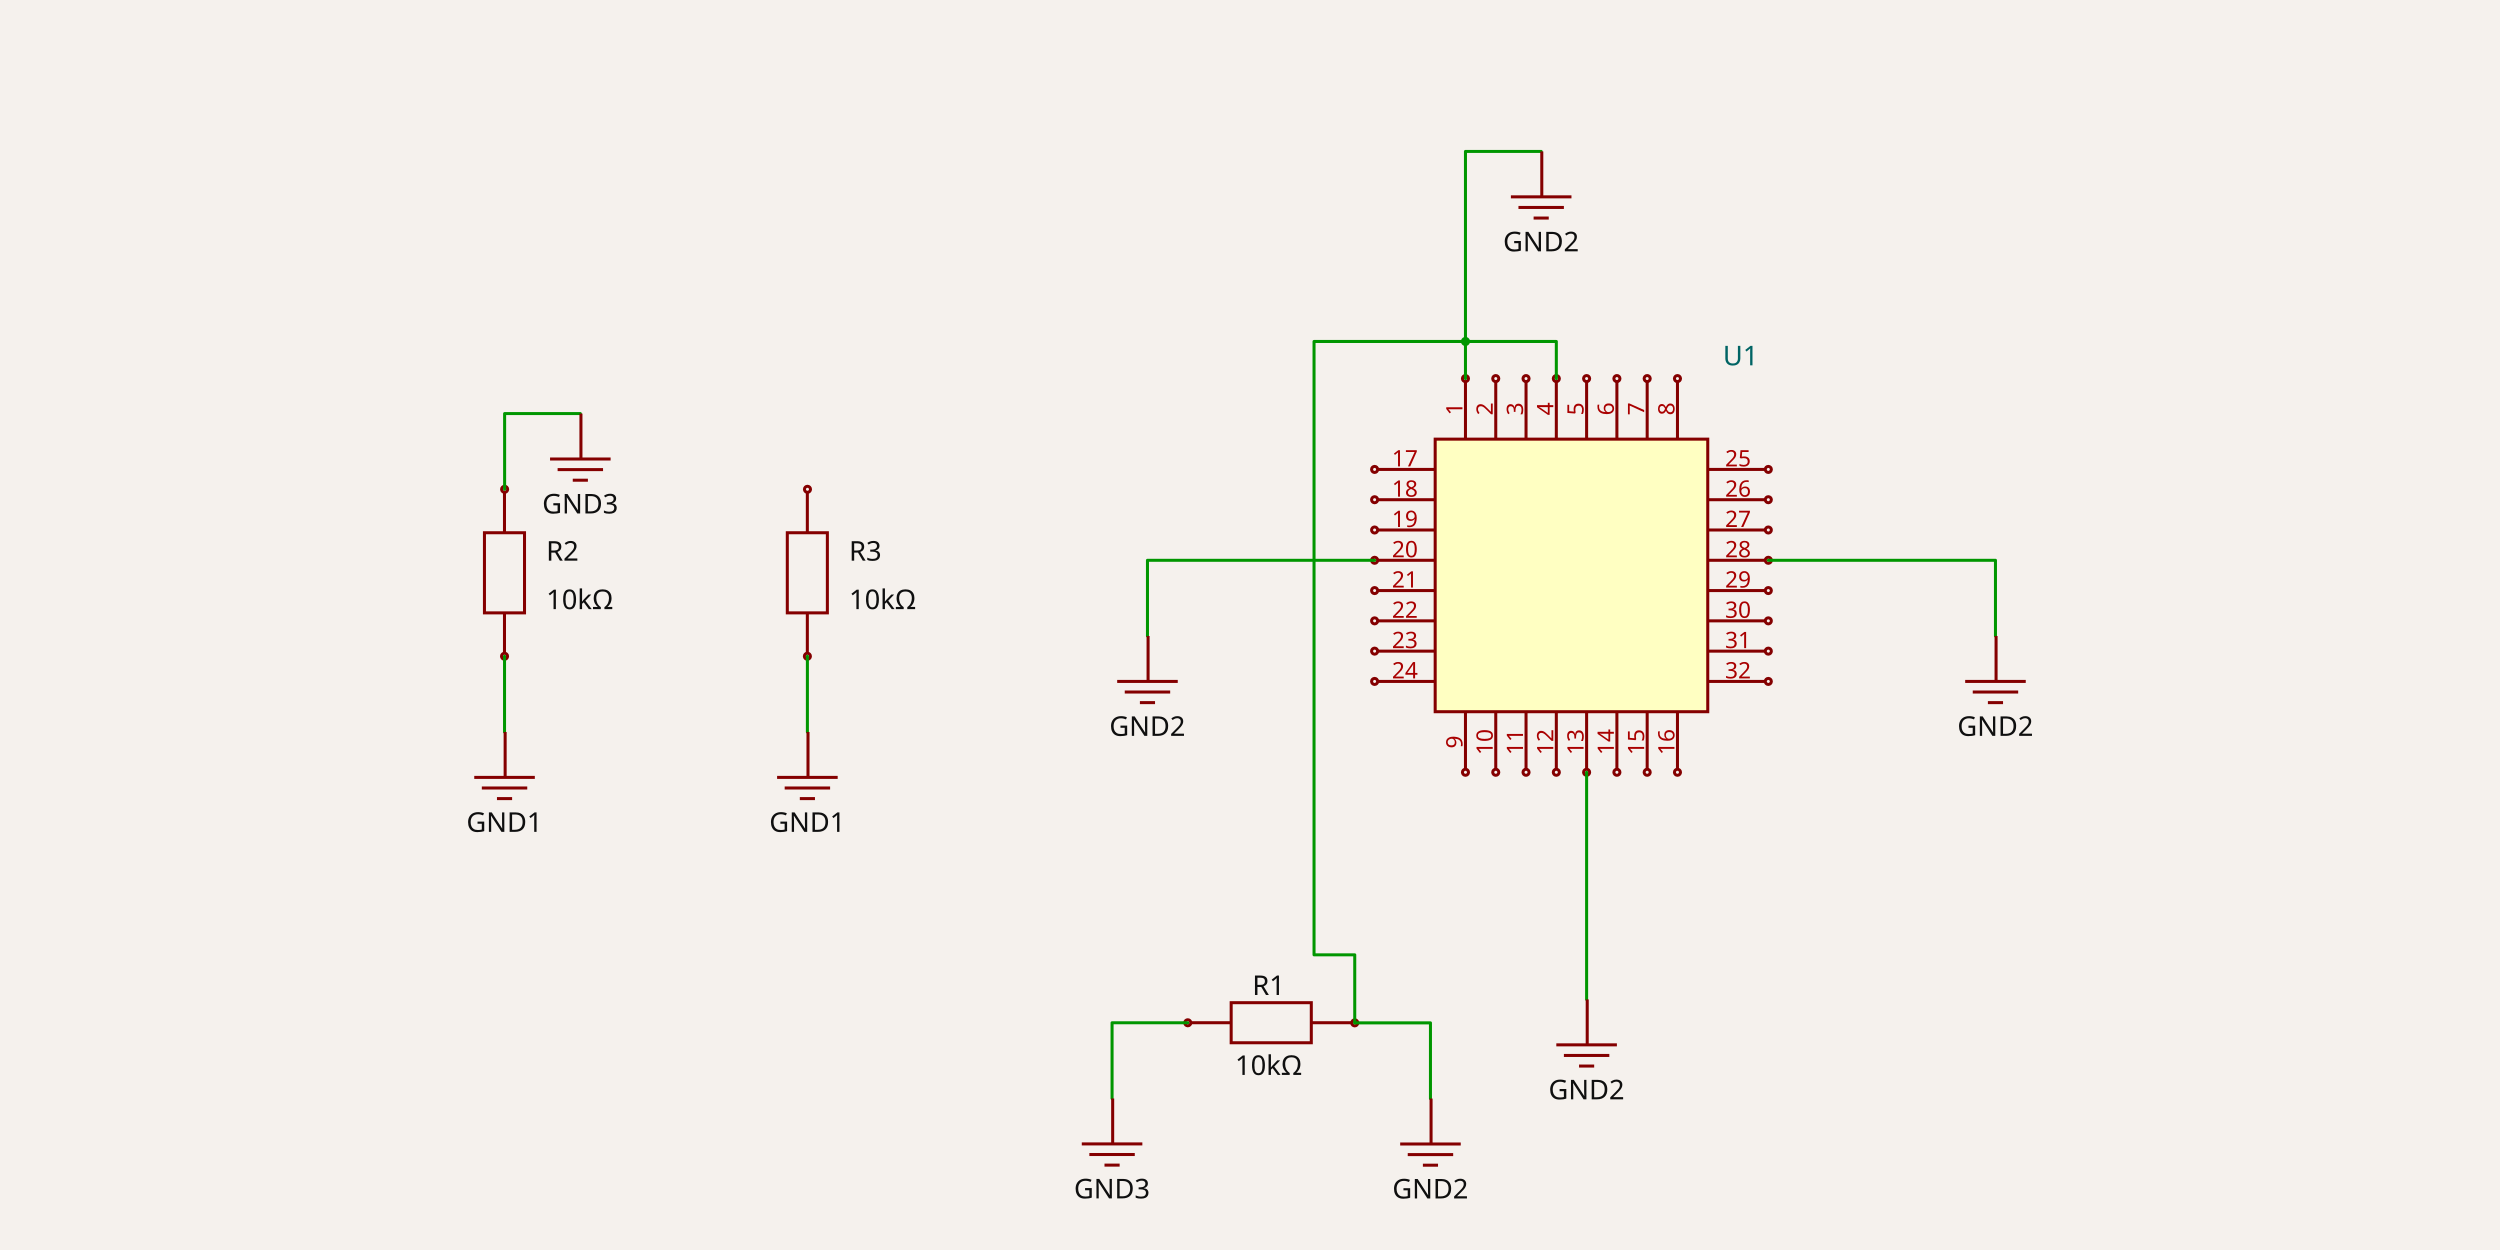
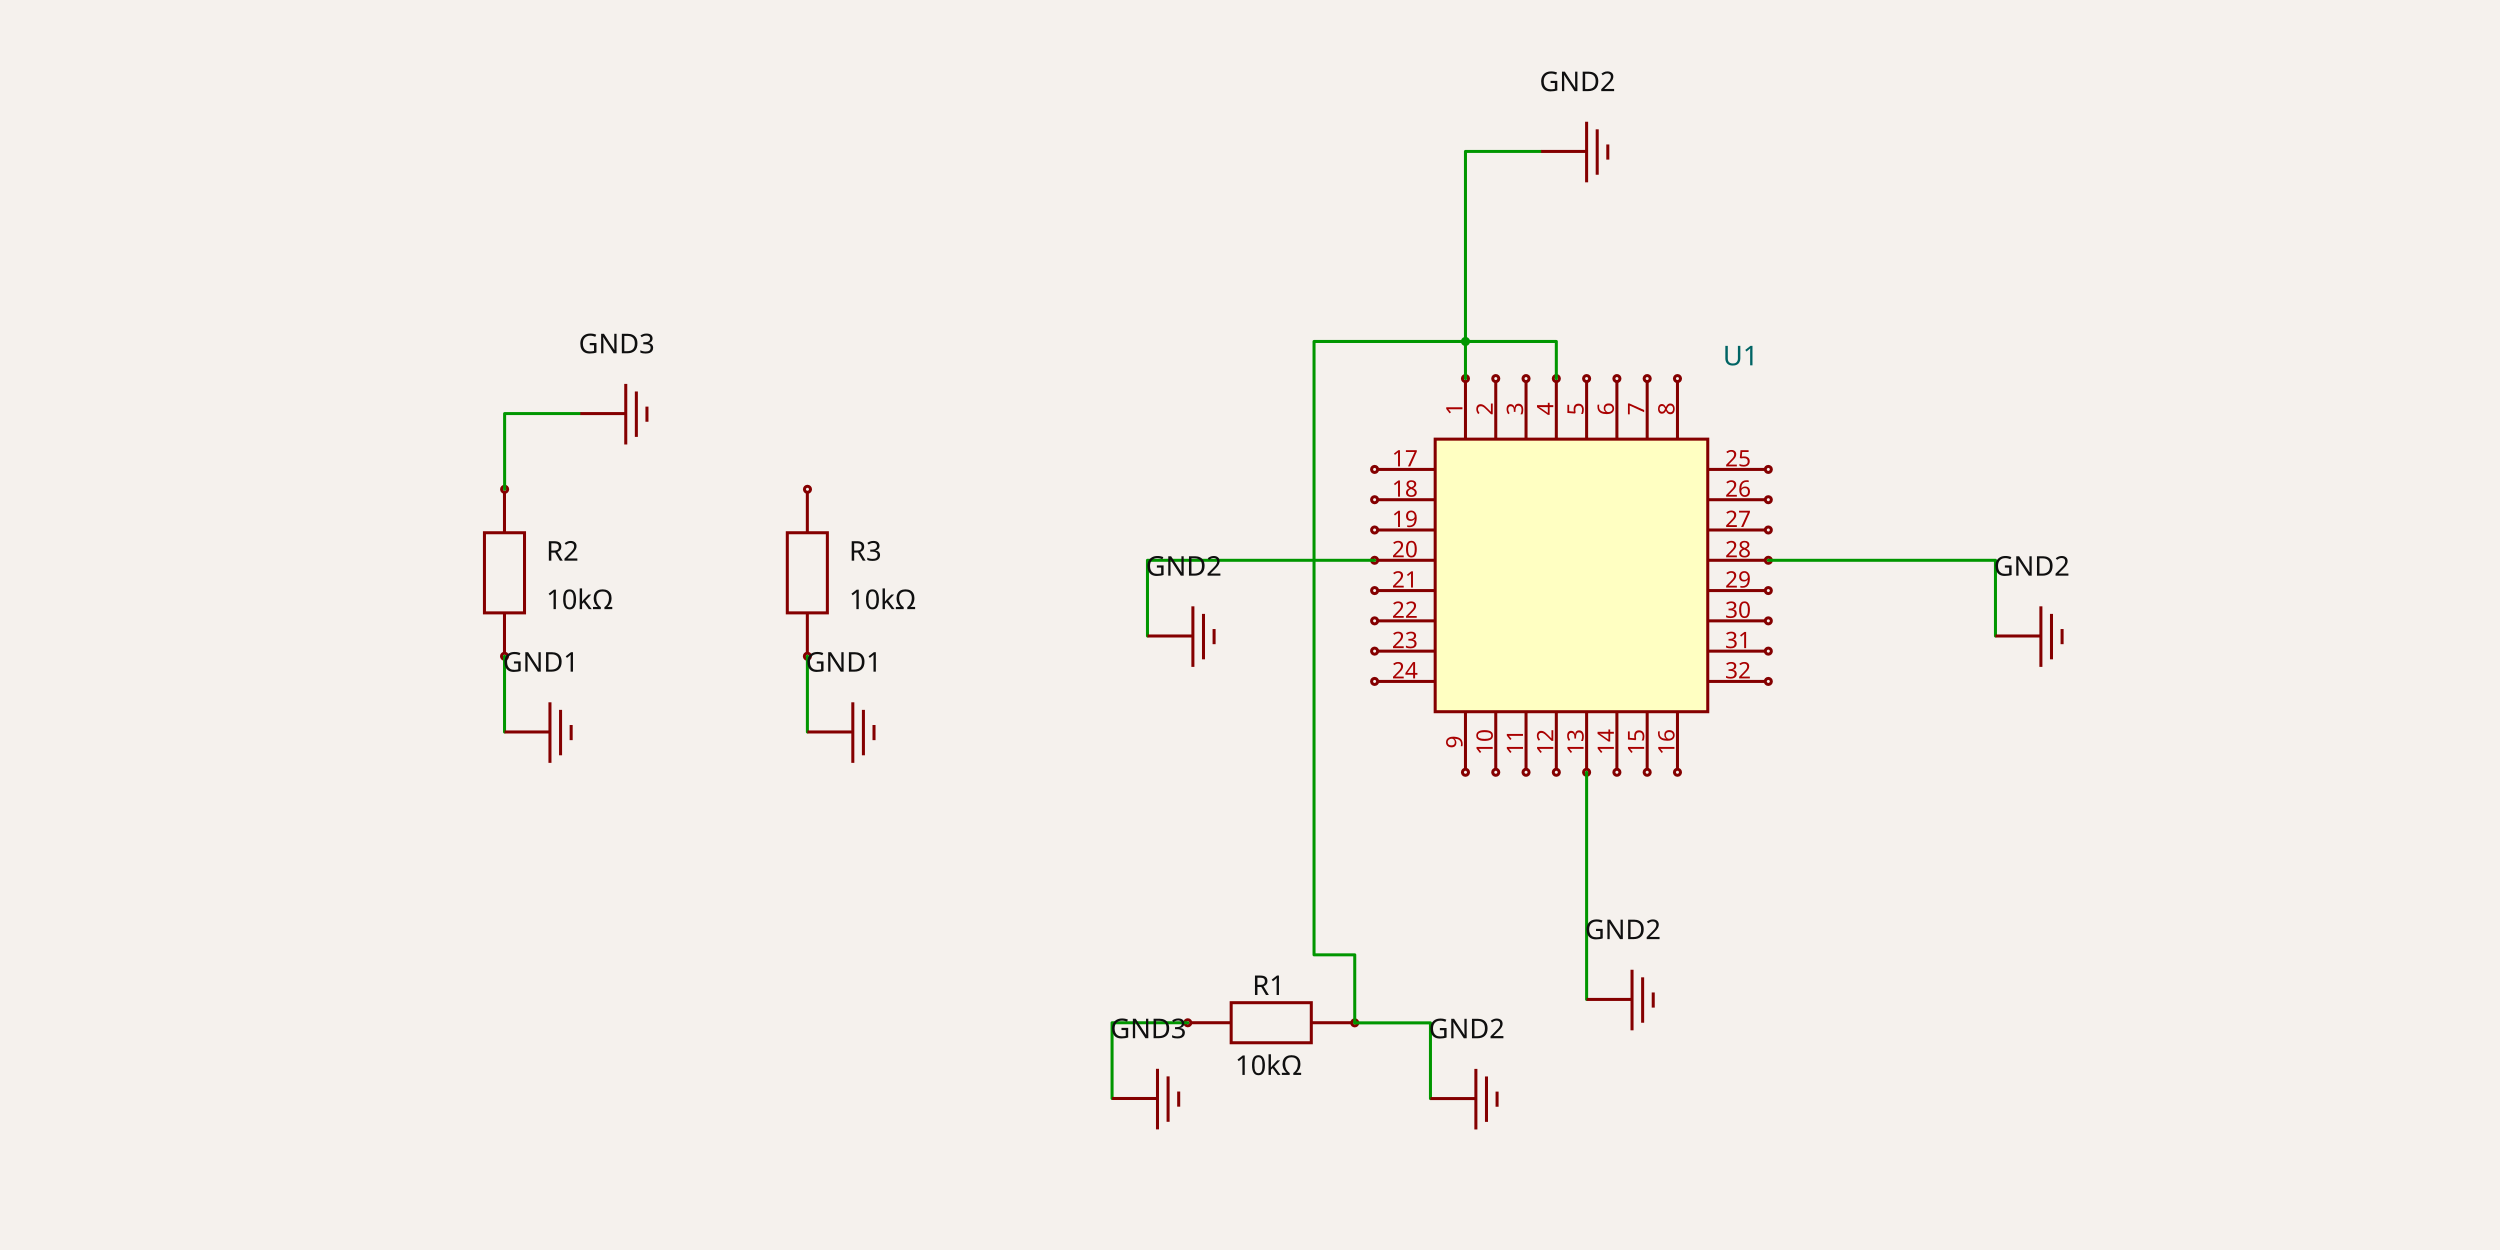
<svg xmlns="http://www.w3.org/2000/svg" width="1200" height="600" style="background-color: rgb(245, 241, 237)" data-real-to-screen-transform="matrix(72.6855001501,0,0,-72.6855001501,390.8767365005,494.2614010205)">
  <style>
              .boundary { fill: rgb(245, 241, 237); }
              .schematic-boundary { fill: none; stroke: #fff; }
              .component { fill: none; stroke: rgb(132, 0, 0); }
              .chip { fill: rgb(255, 255, 194); stroke: rgb(132, 0, 0); }
              .component-pin { fill: none; stroke: rgb(132, 0, 0); }
              .trace:hover {
                filter: invert(1);
              }
              .trace:hover .trace-crossing-outline {
                opacity: 0;
              }
              .text { font-family: sans-serif; fill: rgb(0, 150, 0); }
              .pin-number { fill: rgb(169, 0, 0); }
              .port-label { fill: rgb(0, 100, 100); }
              .component-name { fill: rgb(0, 100, 100); }
            </style>
  <rect class="boundary" x="0" y="0" width="1200" height="600" />
  <g data-circuit-json-type="schematic_component" data-schematic-component-id="schematic_component_0">
    <rect class="component-overlay" x="571.729" y="481.29" width="76.925" height="19.231" fill="transparent" />
    <path d="M 571.729 490.906 L 590.96 490.906" stroke="rgb(132, 0, 0)" fill="none" stroke-width="1.454px" />
    <path d="M 629.423 490.906 L 648.655 490.906" stroke="rgb(132, 0, 0)" fill="none" stroke-width="1.454px" />
    <path d="M 610.192 481.29 L 629.423 481.29 L 629.423 500.522 L 590.96 500.522 L 590.96 481.29 L 610.192 481.29" stroke="rgb(132, 0, 0)" fill="none" stroke-width="1.454px" />
    <text x="608.933" y="477.61" fill="rgb(15, 15, 15)" font-family="sans-serif" text-anchor="middle" dominant-baseline="auto" font-size="13.083px">R1</text>
    <text x="608.933" y="505.825" fill="rgb(15, 15, 15)" font-family="sans-serif" text-anchor="middle" dominant-baseline="hanging" font-size="13.083px">10kΩ</text>
    <circle cx="570.134" cy="490.932" r="1.454px" stroke-width="1.454px" fill="none" stroke="rgb(132, 0, 0)" />
    <circle cx="650.276" cy="490.972" r="1.454px" stroke-width="1.454px" fill="none" stroke="rgb(132, 0, 0)" />
  </g>
  <g data-circuit-json-type="schematic_component" data-schematic-component-id="schematic_component_1">
    <rect class="component-overlay" x="232.535" y="236.484" width="19.231" height="76.925" fill="transparent" />
    <path d="M 242.15 313.409 L 242.15 294.178" stroke="rgb(132, 0, 0)" fill="none" stroke-width="1.454px" />
    <path d="M 242.15 255.715 L 242.15 236.484" stroke="rgb(132, 0, 0)" fill="none" stroke-width="1.454px" />
    <path d="M 232.535 274.946 L 232.535 255.715 L 251.766 255.715 L 251.766 294.178 L 232.535 294.178 L 232.535 274.946" stroke="rgb(132, 0, 0)" fill="none" stroke-width="1.454px" />
    <text x="262.184" y="264.575" fill="rgb(15, 15, 15)" font-family="sans-serif" text-anchor="start" dominant-baseline="middle" font-size="13.083px">R2</text>
    <text x="262.184" y="287.835" fill="rgb(15, 15, 15)" font-family="sans-serif" text-anchor="start" dominant-baseline="middle" font-size="13.083px">10kΩ</text>
    <circle cx="242.176" cy="315.004" r="1.454px" stroke-width="1.454px" fill="none" stroke="rgb(132, 0, 0)" />
    <circle cx="242.216" cy="234.862" r="1.454px" stroke-width="1.454px" fill="none" stroke="rgb(132, 0, 0)" />
  </g>
  <g data-circuit-json-type="schematic_component" data-schematic-component-id="schematic_component_2">
    <rect class="component-overlay" x="377.906" y="236.484" width="19.231" height="76.925" fill="transparent" />
    <path d="M 387.521 313.409 L 387.521 294.178" stroke="rgb(132, 0, 0)" fill="none" stroke-width="1.454px" />
    <path d="M 387.521 255.715 L 387.521 236.484" stroke="rgb(132, 0, 0)" fill="none" stroke-width="1.454px" />
    <path d="M 377.906 274.946 L 377.906 255.715 L 397.137 255.715 L 397.137 294.178 L 377.906 294.178 L 377.906 274.946" stroke="rgb(132, 0, 0)" fill="none" stroke-width="1.454px" />
    <text x="407.555" y="264.575" fill="rgb(15, 15, 15)" font-family="sans-serif" text-anchor="start" dominant-baseline="middle" font-size="13.083px">R3</text>
    <text x="407.555" y="287.835" fill="rgb(15, 15, 15)" font-family="sans-serif" text-anchor="start" dominant-baseline="middle" font-size="13.083px">10kΩ</text>
    <circle cx="387.547" cy="315.004" r="1.454px" stroke-width="1.454px" fill="none" stroke="rgb(132, 0, 0)" />
    <circle cx="387.587" cy="234.862" r="1.454px" stroke-width="1.454px" fill="none" stroke="rgb(132, 0, 0)" />
  </g>
  <g data-circuit-json-type="schematic_component" data-schematic-component-id="schematic_component_3">
    <rect class="component chip" x="688.887" y="210.788" width="130.834" height="130.834" stroke-width="1.454px" fill="rgb(255, 255, 194)" stroke="rgb(132, 0, 0)" />
    <rect class="component-overlay" x="688.887" y="210.788" width="130.834" height="130.834" fill="transparent" />
    <text x="826.99" y="185.348" fill="#006464" text-anchor="start" dominant-baseline="middle" font-family="sans-serif" font-size="13.083px" transform="rotate(0, 826.9897, 185.348)" />
    <text x="826.99" y="170.811" fill="#006464" text-anchor="start" dominant-baseline="middle" font-family="sans-serif" font-size="13.083px" transform="rotate(0, 826.9897, 170.8109)">U1</text>
    <line class="component-pin" x1="661.267" y1="225.325" x2="688.887" y2="225.325" stroke-width="1.454px" />
    <circle class="component-pin" cx="659.813" cy="225.325" r="1.454" stroke-width="1.454px" />
    <text class="pin-number" x="674.35" y="223.871" style="font-family: sans-serif;" fill="rgb(169, 0, 0)" text-anchor="middle" dominant-baseline="auto" font-size="10.903px" transform="">17</text>
    <line class="component-pin" x1="661.267" y1="239.862" x2="688.887" y2="239.862" stroke-width="1.454px" />
    <circle class="component-pin" cx="659.813" cy="239.862" r="1.454" stroke-width="1.454px" />
    <text class="pin-number" x="674.35" y="238.408" style="font-family: sans-serif;" fill="rgb(169, 0, 0)" text-anchor="middle" dominant-baseline="auto" font-size="10.903px" transform="">18</text>
    <line class="component-pin" x1="661.267" y1="254.399" x2="688.887" y2="254.399" stroke-width="1.454px" />
    <circle class="component-pin" cx="659.813" cy="254.399" r="1.454" stroke-width="1.454px" />
    <text class="pin-number" x="674.35" y="252.946" style="font-family: sans-serif;" fill="rgb(169, 0, 0)" text-anchor="middle" dominant-baseline="auto" font-size="10.903px" transform="">19</text>
    <line class="component-pin" x1="661.267" y1="268.936" x2="688.887" y2="268.936" stroke-width="1.454px" />
    <circle class="component-pin" cx="659.813" cy="268.936" r="1.454" stroke-width="1.454px" />
    <text class="pin-number" x="674.35" y="267.483" style="font-family: sans-serif;" fill="rgb(169, 0, 0)" text-anchor="middle" dominant-baseline="auto" font-size="10.903px" transform="">20</text>
    <line class="component-pin" x1="661.267" y1="283.473" x2="688.887" y2="283.473" stroke-width="1.454px" />
    <circle class="component-pin" cx="659.813" cy="283.473" r="1.454" stroke-width="1.454px" />
    <text class="pin-number" x="674.35" y="282.02" style="font-family: sans-serif;" fill="rgb(169, 0, 0)" text-anchor="middle" dominant-baseline="auto" font-size="10.903px" transform="">21</text>
    <line class="component-pin" x1="661.267" y1="298.011" x2="688.887" y2="298.011" stroke-width="1.454px" />
    <circle class="component-pin" cx="659.813" cy="298.011" r="1.454" stroke-width="1.454px" />
    <text class="pin-number" x="674.35" y="296.557" style="font-family: sans-serif;" fill="rgb(169, 0, 0)" text-anchor="middle" dominant-baseline="auto" font-size="10.903px" transform="">22</text>
    <line class="component-pin" x1="661.267" y1="312.548" x2="688.887" y2="312.548" stroke-width="1.454px" />
    <circle class="component-pin" cx="659.813" cy="312.548" r="1.454" stroke-width="1.454px" />
    <text class="pin-number" x="674.35" y="311.094" style="font-family: sans-serif;" fill="rgb(169, 0, 0)" text-anchor="middle" dominant-baseline="auto" font-size="10.903px" transform="">23</text>
    <line class="component-pin" x1="661.267" y1="327.085" x2="688.887" y2="327.085" stroke-width="1.454px" />
    <circle class="component-pin" cx="659.813" cy="327.085" r="1.454" stroke-width="1.454px" />
    <text class="pin-number" x="674.35" y="325.631" style="font-family: sans-serif;" fill="rgb(169, 0, 0)" text-anchor="middle" dominant-baseline="auto" font-size="10.903px" transform="">24</text>
    <line class="component-pin" x1="847.342" y1="225.325" x2="819.721" y2="225.325" stroke-width="1.454px" />
    <circle class="component-pin" cx="848.795" cy="225.325" r="1.454" stroke-width="1.454px" />
    <text class="pin-number" x="834.258" y="223.871" style="font-family: sans-serif;" fill="rgb(169, 0, 0)" text-anchor="middle" dominant-baseline="auto" font-size="10.903px" transform="">25</text>
    <line class="component-pin" x1="847.342" y1="239.862" x2="819.721" y2="239.862" stroke-width="1.454px" />
    <circle class="component-pin" cx="848.795" cy="239.862" r="1.454" stroke-width="1.454px" />
    <text class="pin-number" x="834.258" y="238.408" style="font-family: sans-serif;" fill="rgb(169, 0, 0)" text-anchor="middle" dominant-baseline="auto" font-size="10.903px" transform="">26</text>
    <line class="component-pin" x1="847.342" y1="254.399" x2="819.721" y2="254.399" stroke-width="1.454px" />
    <circle class="component-pin" cx="848.795" cy="254.399" r="1.454" stroke-width="1.454px" />
    <text class="pin-number" x="834.258" y="252.946" style="font-family: sans-serif;" fill="rgb(169, 0, 0)" text-anchor="middle" dominant-baseline="auto" font-size="10.903px" transform="">27</text>
    <line class="component-pin" x1="847.342" y1="268.936" x2="819.721" y2="268.936" stroke-width="1.454px" />
    <circle class="component-pin" cx="848.795" cy="268.936" r="1.454" stroke-width="1.454px" />
    <text class="pin-number" x="834.258" y="267.483" style="font-family: sans-serif;" fill="rgb(169, 0, 0)" text-anchor="middle" dominant-baseline="auto" font-size="10.903px" transform="">28</text>
    <line class="component-pin" x1="847.342" y1="283.473" x2="819.721" y2="283.473" stroke-width="1.454px" />
    <circle class="component-pin" cx="848.795" cy="283.473" r="1.454" stroke-width="1.454px" />
    <text class="pin-number" x="834.258" y="282.02" style="font-family: sans-serif;" fill="rgb(169, 0, 0)" text-anchor="middle" dominant-baseline="auto" font-size="10.903px" transform="">29</text>
    <line class="component-pin" x1="847.342" y1="298.011" x2="819.721" y2="298.011" stroke-width="1.454px" />
    <circle class="component-pin" cx="848.795" cy="298.011" r="1.454" stroke-width="1.454px" />
    <text class="pin-number" x="834.258" y="296.557" style="font-family: sans-serif;" fill="rgb(169, 0, 0)" text-anchor="middle" dominant-baseline="auto" font-size="10.903px" transform="">30</text>
    <line class="component-pin" x1="847.342" y1="312.548" x2="819.721" y2="312.548" stroke-width="1.454px" />
    <circle class="component-pin" cx="848.795" cy="312.548" r="1.454" stroke-width="1.454px" />
    <text class="pin-number" x="834.258" y="311.094" style="font-family: sans-serif;" fill="rgb(169, 0, 0)" text-anchor="middle" dominant-baseline="auto" font-size="10.903px" transform="">31</text>
    <line class="component-pin" x1="847.342" y1="327.085" x2="819.721" y2="327.085" stroke-width="1.454px" />
    <circle class="component-pin" cx="848.795" cy="327.085" r="1.454" stroke-width="1.454px" />
    <text class="pin-number" x="834.258" y="325.631" style="font-family: sans-serif;" fill="rgb(169, 0, 0)" text-anchor="middle" dominant-baseline="auto" font-size="10.903px" transform="">32</text>
    <line class="component-pin" x1="703.424" y1="183.167" x2="703.424" y2="210.788" stroke-width="1.454px" />
    <circle class="component-pin" cx="703.424" cy="181.714" r="1.454" stroke-width="1.454px" />
    <text class="pin-number" x="701.971" y="196.251" style="font-family: sans-serif;" fill="rgb(169, 0, 0)" text-anchor="middle" dominant-baseline="auto" font-size="10.903px" transform="rotate(-90 701.9707 196.2509)">1</text>
    <line class="component-pin" x1="717.961" y1="183.167" x2="717.961" y2="210.788" stroke-width="1.454px" />
    <circle class="component-pin" cx="717.961" cy="181.714" r="1.454" stroke-width="1.454px" />
    <text class="pin-number" x="716.508" y="196.251" style="font-family: sans-serif;" fill="rgb(169, 0, 0)" text-anchor="middle" dominant-baseline="auto" font-size="10.903px" transform="rotate(-90 716.5078 196.2509)">2</text>
    <line class="component-pin" x1="732.499" y1="183.167" x2="732.499" y2="210.788" stroke-width="1.454px" />
    <circle class="component-pin" cx="732.499" cy="181.714" r="1.454" stroke-width="1.454px" />
    <text class="pin-number" x="731.045" y="196.251" style="font-family: sans-serif;" fill="rgb(169, 0, 0)" text-anchor="middle" dominant-baseline="auto" font-size="10.903px" transform="rotate(-90 731.0449 196.2509)">3</text>
    <line class="component-pin" x1="747.036" y1="183.167" x2="747.036" y2="210.788" stroke-width="1.454px" />
    <circle class="component-pin" cx="747.036" cy="181.714" r="1.454" stroke-width="1.454px" />
    <text class="pin-number" x="745.582" y="196.251" style="font-family: sans-serif;" fill="rgb(169, 0, 0)" text-anchor="middle" dominant-baseline="auto" font-size="10.903px" transform="rotate(-90 745.582 196.2509)">4</text>
    <line class="component-pin" x1="761.573" y1="183.167" x2="761.573" y2="210.788" stroke-width="1.454px" />
    <circle class="component-pin" cx="761.573" cy="181.714" r="1.454" stroke-width="1.454px" />
    <text class="pin-number" x="760.119" y="196.251" style="font-family: sans-serif;" fill="rgb(169, 0, 0)" text-anchor="middle" dominant-baseline="auto" font-size="10.903px" transform="rotate(-90 760.1191 196.2509)">5</text>
    <line class="component-pin" x1="776.11" y1="183.167" x2="776.11" y2="210.788" stroke-width="1.454px" />
    <circle class="component-pin" cx="776.11" cy="181.714" r="1.454" stroke-width="1.454px" />
    <text class="pin-number" x="774.656" y="196.251" style="font-family: sans-serif;" fill="rgb(169, 0, 0)" text-anchor="middle" dominant-baseline="auto" font-size="10.903px" transform="rotate(-90 774.6562 196.2509)">6</text>
    <line class="component-pin" x1="790.647" y1="183.167" x2="790.647" y2="210.788" stroke-width="1.454px" />
    <circle class="component-pin" cx="790.647" cy="181.714" r="1.454" stroke-width="1.454px" />
    <text class="pin-number" x="789.193" y="196.251" style="font-family: sans-serif;" fill="rgb(169, 0, 0)" text-anchor="middle" dominant-baseline="auto" font-size="10.903px" transform="rotate(-90 789.1933 196.2509)">7</text>
    <line class="component-pin" x1="805.184" y1="183.167" x2="805.184" y2="210.788" stroke-width="1.454px" />
    <circle class="component-pin" cx="805.184" cy="181.714" r="1.454" stroke-width="1.454px" />
    <text class="pin-number" x="803.73" y="196.251" style="font-family: sans-serif;" fill="rgb(169, 0, 0)" text-anchor="middle" dominant-baseline="auto" font-size="10.903px" transform="rotate(-90 803.7304 196.2509)">8</text>
    <line class="component-pin" x1="703.424" y1="369.242" x2="703.424" y2="341.622" stroke-width="1.454px" />
    <circle class="component-pin" cx="703.424" cy="370.696" r="1.454" stroke-width="1.454px" />
    <text class="pin-number" x="701.971" y="356.159" style="font-family: sans-serif;" fill="rgb(169, 0, 0)" text-anchor="middle" dominant-baseline="auto" font-size="10.903px" transform="rotate(-90 701.9707 356.159)">9</text>
    <line class="component-pin" x1="717.961" y1="369.242" x2="717.961" y2="341.622" stroke-width="1.454px" />
    <circle class="component-pin" cx="717.961" cy="370.696" r="1.454" stroke-width="1.454px" />
    <text class="pin-number" x="716.508" y="356.159" style="font-family: sans-serif;" fill="rgb(169, 0, 0)" text-anchor="middle" dominant-baseline="auto" font-size="10.903px" transform="rotate(-90 716.5078 356.159)">10</text>
    <line class="component-pin" x1="732.499" y1="369.242" x2="732.499" y2="341.622" stroke-width="1.454px" />
    <circle class="component-pin" cx="732.499" cy="370.696" r="1.454" stroke-width="1.454px" />
    <text class="pin-number" x="731.045" y="356.159" style="font-family: sans-serif;" fill="rgb(169, 0, 0)" text-anchor="middle" dominant-baseline="auto" font-size="10.903px" transform="rotate(-90 731.0449 356.159)">11</text>
    <line class="component-pin" x1="747.036" y1="369.242" x2="747.036" y2="341.622" stroke-width="1.454px" />
    <circle class="component-pin" cx="747.036" cy="370.696" r="1.454" stroke-width="1.454px" />
    <text class="pin-number" x="745.582" y="356.159" style="font-family: sans-serif;" fill="rgb(169, 0, 0)" text-anchor="middle" dominant-baseline="auto" font-size="10.903px" transform="rotate(-90 745.582 356.159)">12</text>
    <line class="component-pin" x1="761.573" y1="369.242" x2="761.573" y2="341.622" stroke-width="1.454px" />
    <circle class="component-pin" cx="761.573" cy="370.696" r="1.454" stroke-width="1.454px" />
    <text class="pin-number" x="760.119" y="356.159" style="font-family: sans-serif;" fill="rgb(169, 0, 0)" text-anchor="middle" dominant-baseline="auto" font-size="10.903px" transform="rotate(-90 760.1191 356.159)">13</text>
    <line class="component-pin" x1="776.11" y1="369.242" x2="776.11" y2="341.622" stroke-width="1.454px" />
    <circle class="component-pin" cx="776.11" cy="370.696" r="1.454" stroke-width="1.454px" />
    <text class="pin-number" x="774.656" y="356.159" style="font-family: sans-serif;" fill="rgb(169, 0, 0)" text-anchor="middle" dominant-baseline="auto" font-size="10.903px" transform="rotate(-90 774.6562 356.159)">14</text>
    <line class="component-pin" x1="790.647" y1="369.242" x2="790.647" y2="341.622" stroke-width="1.454px" />
    <circle class="component-pin" cx="790.647" cy="370.696" r="1.454" stroke-width="1.454px" />
    <text class="pin-number" x="789.193" y="356.159" style="font-family: sans-serif;" fill="rgb(169, 0, 0)" text-anchor="middle" dominant-baseline="auto" font-size="10.903px" transform="rotate(-90 789.1933 356.159)">15</text>
    <line class="component-pin" x1="805.184" y1="369.242" x2="805.184" y2="341.622" stroke-width="1.454px" />
    <circle class="component-pin" cx="805.184" cy="370.696" r="1.454" stroke-width="1.454px" />
    <text class="pin-number" x="803.73" y="356.159" style="font-family: sans-serif;" fill="rgb(169, 0, 0)" text-anchor="middle" dominant-baseline="auto" font-size="10.903px" transform="rotate(-90 803.7304 356.159)">16</text>
  </g>
  <g class="trace" data-circuit-json-type="schematic_trace" data-schematic-trace-id="schematic_trace_0">
    <path d="M 570.134 490.932 L 570.134 490.932 L 533.792 490.932 L 533.792 527.275" class="trace-invisible-hover-outline" stroke="rgb(0, 150, 0)" fill="none" stroke-width="11.63px" stroke-linecap="round" opacity="0" stroke-linejoin="round" />
    <path d="M 570.134 490.932 L 570.134 490.932 L 533.792 490.932 L 533.792 527.275" stroke="rgb(0, 150, 0)" fill="none" stroke-width="1.454px" stroke-linecap="round" stroke-linejoin="round" />
  </g>
  <g class="trace" data-circuit-json-type="schematic_trace" data-schematic-trace-id="schematic_trace_1">
    <path d="M 242.216 234.862 L 242.216 198.519 L 278.559 198.519" class="trace-invisible-hover-outline" stroke="rgb(0, 150, 0)" fill="none" stroke-width="11.63px" stroke-linecap="round" opacity="0" stroke-linejoin="round" />
    <path d="M 242.216 234.862 L 242.216 198.519 L 278.559 198.519" stroke="rgb(0, 150, 0)" fill="none" stroke-width="1.454px" stroke-linecap="round" stroke-linejoin="round" />
  </g>
  <g class="trace" data-circuit-json-type="schematic_trace" data-schematic-trace-id="schematic_trace_2">
    <path d="M 387.547 315.004 L 387.547 315.004 L 387.547 351.346" class="trace-invisible-hover-outline" stroke="rgb(0, 150, 0)" fill="none" stroke-width="11.63px" stroke-linecap="round" opacity="0" stroke-linejoin="round" />
    <path d="M 387.547 315.004 L 387.547 315.004 L 387.547 351.346" stroke="rgb(0, 150, 0)" fill="none" stroke-width="1.454px" stroke-linecap="round" stroke-linejoin="round" />
  </g>
  <g class="trace" data-circuit-json-type="schematic_trace" data-schematic-trace-id="schematic_trace_3">
    <path d="M 242.176 315.004 L 242.176 315.004 L 242.176 351.346" class="trace-invisible-hover-outline" stroke="rgb(0, 150, 0)" fill="none" stroke-width="11.63px" stroke-linecap="round" opacity="0" stroke-linejoin="round" />
    <path d="M 242.176 315.004 L 242.176 315.004 L 242.176 351.346" stroke="rgb(0, 150, 0)" fill="none" stroke-width="1.454px" stroke-linecap="round" stroke-linejoin="round" />
  </g>
  <g class="trace" data-circuit-json-type="schematic_trace" data-schematic-trace-id="schematic_trace_4">
    <path d="M 703.424 181.714 L 703.424 72.686 L 739.767 72.686" class="trace-invisible-hover-outline" stroke="rgb(0, 150, 0)" fill="none" stroke-width="11.63px" stroke-linecap="round" opacity="0" stroke-linejoin="round" />
    <path d="M 703.424 181.714 L 703.424 72.686 L 739.767 72.686" stroke="rgb(0, 150, 0)" fill="none" stroke-width="1.454px" stroke-linecap="round" stroke-linejoin="round" />
  </g>
  <g class="trace" data-circuit-json-type="schematic_trace" data-schematic-trace-id="schematic_trace_5">
    <path d="M 650.276 490.972 L 650.276 490.972 L 686.619 490.972 L 686.619 527.314" class="trace-invisible-hover-outline" stroke="rgb(0, 150, 0)" fill="none" stroke-width="11.63px" stroke-linecap="round" opacity="0" stroke-linejoin="round" />
    <path d="M 650.276 490.972 L 650.276 490.972 L 686.619 490.972 L 686.619 527.314" stroke="rgb(0, 150, 0)" fill="none" stroke-width="1.454px" stroke-linecap="round" stroke-linejoin="round" />
  </g>
  <g class="trace" data-circuit-json-type="schematic_trace" data-schematic-trace-id="schematic_trace_6">
    <path d="M 761.573 370.696 L 761.573 370.696 L 761.573 479.724" class="trace-invisible-hover-outline" stroke="rgb(0, 150, 0)" fill="none" stroke-width="11.63px" stroke-linecap="round" opacity="0" stroke-linejoin="round" />
    <path d="M 761.573 370.696 L 761.573 370.696 L 761.573 479.724" stroke="rgb(0, 150, 0)" fill="none" stroke-width="1.454px" stroke-linecap="round" stroke-linejoin="round" />
  </g>
  <g class="trace" data-circuit-json-type="schematic_trace" data-schematic-trace-id="schematic_trace_7">
    <path d="M 659.813 268.936 L 659.813 268.936 L 550.785 268.936 L 550.785 305.279" class="trace-invisible-hover-outline" stroke="rgb(0, 150, 0)" fill="none" stroke-width="11.63px" stroke-linecap="round" opacity="0" stroke-linejoin="round" />
    <path d="M 659.813 268.936 L 659.813 268.936 L 550.785 268.936 L 550.785 305.279" stroke="rgb(0, 150, 0)" fill="none" stroke-width="1.454px" stroke-linecap="round" stroke-linejoin="round" />
  </g>
  <g class="trace" data-circuit-json-type="schematic_trace" data-schematic-trace-id="schematic_trace_8">
    <path d="M 848.795 268.936 L 848.795 268.936 L 957.824 268.936 L 957.824 305.279" class="trace-invisible-hover-outline" stroke="rgb(0, 150, 0)" fill="none" stroke-width="11.63px" stroke-linecap="round" opacity="0" stroke-linejoin="round" />
    <path d="M 848.795 268.936 L 848.795 268.936 L 957.824 268.936 L 957.824 305.279" stroke="rgb(0, 150, 0)" fill="none" stroke-width="1.454px" stroke-linecap="round" stroke-linejoin="round" />
  </g>
  <g class="trace" data-circuit-json-type="schematic_trace" data-schematic-trace-id="schematic_trace_9">
    <path d="M 747.036 181.714 L 747.036 163.906 L 630.739 163.906 L 630.739 458.322 L 650.276 458.322 L 650.276 490.972" class="trace-invisible-hover-outline" stroke="rgb(0, 150, 0)" fill="none" stroke-width="11.63px" stroke-linecap="round" opacity="0" stroke-linejoin="round" />
    <path d="M 747.036 181.714 L 747.036 163.906 L 630.739 163.906 L 630.739 458.322 L 650.276 458.322 L 650.276 490.972" stroke="rgb(0, 150, 0)" fill="none" stroke-width="1.454px" stroke-linecap="round" stroke-linejoin="round" />
    <circle cx="703.424" cy="163.906" r="2.181" fill="rgb(0, 150, 0)" />
  </g>
-   <rect class="component-overlay" x="519.255" y="527.275" width="29.074" height="31.979" fill="transparent" />
-   <path d="M 534.082 527.275 L 534.082 549.08" stroke="rgb(132, 0, 0)" fill="none" stroke-width="1.454px" />
-   <path d="M 519.255 549.078 L 548.329 549.078" stroke="rgb(132, 0, 0)" fill="none" stroke-width="1.454px" />
-   <path d="M 522.889 554.166 L 544.694 554.166" stroke="rgb(132, 0, 0)" fill="none" stroke-width="1.454px" />
-   <path d="M 530.157 559.254 L 537.426 559.254" stroke="rgb(132, 0, 0)" fill="none" stroke-width="1.454px" />
-   <text x="533.753" y="565.069" fill="rgb(15, 15, 15)" font-family="sans-serif" text-anchor="middle" dominant-baseline="hanging" font-size="13.083px">GND3</text>
-   <text x="482.873" y="565.069" fill="rgb(15, 15, 15)" font-family="sans-serif" text-anchor="middle" dominant-baseline="auto" font-size="13.083px" />
-   <rect class="component-overlay" x="264.022" y="198.519" width="29.074" height="31.979" fill="transparent" />
-   <path d="M 278.85 198.519 L 278.85 220.325" stroke="rgb(132, 0, 0)" fill="none" stroke-width="1.454px" />
-   <path d="M 264.022 220.323 L 293.096 220.323" stroke="rgb(132, 0, 0)" fill="none" stroke-width="1.454px" />
-   <path d="M 267.656 225.411 L 289.462 225.411" stroke="rgb(132, 0, 0)" fill="none" stroke-width="1.454px" />
-   <path d="M 274.925 230.499 L 282.193 230.499" stroke="rgb(132, 0, 0)" fill="none" stroke-width="1.454px" />
-   <text x="278.52" y="236.314" fill="rgb(15, 15, 15)" font-family="sans-serif" text-anchor="middle" dominant-baseline="hanging" font-size="13.083px">GND3</text>
-   <text x="227.64" y="236.314" fill="rgb(15, 15, 15)" font-family="sans-serif" text-anchor="middle" dominant-baseline="auto" font-size="13.083px" />
-   <rect class="component-overlay" x="373.01" y="351.346" width="29.074" height="31.979" fill="transparent" />
-   <path d="M 387.838 351.346 L 387.838 373.152" stroke="rgb(132, 0, 0)" fill="none" stroke-width="1.454px" />
-   <path d="M 373.01 373.15 L 402.084 373.15" stroke="rgb(132, 0, 0)" fill="none" stroke-width="1.454px" />
-   <path d="M 376.645 378.238 L 398.45 378.238" stroke="rgb(132, 0, 0)" fill="none" stroke-width="1.454px" />
-   <path d="M 383.913 383.326 L 391.182 383.326" stroke="rgb(132, 0, 0)" fill="none" stroke-width="1.454px" />
-   <text x="387.509" y="389.141" fill="rgb(15, 15, 15)" font-family="sans-serif" text-anchor="middle" dominant-baseline="hanging" font-size="13.083px">GND1</text>
-   <text x="336.629" y="389.141" fill="rgb(15, 15, 15)" font-family="sans-serif" text-anchor="middle" dominant-baseline="auto" font-size="13.083px" />
-   <rect class="component-overlay" x="227.639" y="351.346" width="29.074" height="31.979" fill="transparent" />
-   <path d="M 242.467 351.346 L 242.467 373.152" stroke="rgb(132, 0, 0)" fill="none" stroke-width="1.454px" />
-   <path d="M 227.639 373.15 L 256.713 373.15" stroke="rgb(132, 0, 0)" fill="none" stroke-width="1.454px" />
-   <path d="M 231.274 378.238 L 253.079 378.238" stroke="rgb(132, 0, 0)" fill="none" stroke-width="1.454px" />
-   <path d="M 238.542 383.326 L 245.811 383.326" stroke="rgb(132, 0, 0)" fill="none" stroke-width="1.454px" />
-   <text x="242.138" y="389.141" fill="rgb(15, 15, 15)" font-family="sans-serif" text-anchor="middle" dominant-baseline="hanging" font-size="13.083px">GND1</text>
-   <text x="191.258" y="389.141" fill="rgb(15, 15, 15)" font-family="sans-serif" text-anchor="middle" dominant-baseline="auto" font-size="13.083px" />
-   <rect class="component-overlay" x="725.23" y="72.686" width="29.074" height="31.979" fill="transparent" />
-   <path d="M 740.058 72.686 L 740.058 94.491" stroke="rgb(132, 0, 0)" fill="none" stroke-width="1.454px" />
-   <path d="M 725.23 94.489 L 754.304 94.489" stroke="rgb(132, 0, 0)" fill="none" stroke-width="1.454px" />
-   <path d="M 728.864 99.577 L 750.67 99.577" stroke="rgb(132, 0, 0)" fill="none" stroke-width="1.454px" />
-   <path d="M 736.133 104.665 L 743.401 104.665" stroke="rgb(132, 0, 0)" fill="none" stroke-width="1.454px" />
-   <text x="739.729" y="110.48" fill="rgb(15, 15, 15)" font-family="sans-serif" text-anchor="middle" dominant-baseline="hanging" font-size="13.083px">GND2</text>
-   <text x="688.849" y="110.48" fill="rgb(15, 15, 15)" font-family="sans-serif" text-anchor="middle" dominant-baseline="auto" font-size="13.083px" />
-   <rect class="component-overlay" x="672.082" y="527.314" width="29.074" height="31.979" fill="transparent" />
-   <path d="M 686.91 527.314 L 686.91 549.12" stroke="rgb(132, 0, 0)" fill="none" stroke-width="1.454px" />
-   <path d="M 672.082 549.118 L 701.156 549.118" stroke="rgb(132, 0, 0)" fill="none" stroke-width="1.454px" />
-   <path d="M 675.716 554.206 L 697.522 554.206" stroke="rgb(132, 0, 0)" fill="none" stroke-width="1.454px" />
-   <path d="M 682.985 559.294 L 690.253 559.294" stroke="rgb(132, 0, 0)" fill="none" stroke-width="1.454px" />
-   <text x="686.58" y="565.109" fill="rgb(15, 15, 15)" font-family="sans-serif" text-anchor="middle" dominant-baseline="hanging" font-size="13.083px">GND2</text>
-   <text x="635.7" y="565.109" fill="rgb(15, 15, 15)" font-family="sans-serif" text-anchor="middle" dominant-baseline="auto" font-size="13.083px" />
-   <rect class="component-overlay" x="747.036" y="479.724" width="29.074" height="31.979" fill="transparent" />
-   <path d="M 761.864 479.724 L 761.864 501.53" stroke="rgb(132, 0, 0)" fill="none" stroke-width="1.454px" />
-   <path d="M 747.036 501.528 L 776.11 501.528" stroke="rgb(132, 0, 0)" fill="none" stroke-width="1.454px" />
-   <path d="M 750.67 506.616 L 772.476 506.616" stroke="rgb(132, 0, 0)" fill="none" stroke-width="1.454px" />
-   <path d="M 757.939 511.704 L 765.207 511.704" stroke="rgb(132, 0, 0)" fill="none" stroke-width="1.454px" />
-   <text x="761.534" y="517.519" fill="rgb(15, 15, 15)" font-family="sans-serif" text-anchor="middle" dominant-baseline="hanging" font-size="13.083px">GND2</text>
-   <text x="710.654" y="517.519" fill="rgb(15, 15, 15)" font-family="sans-serif" text-anchor="middle" dominant-baseline="auto" font-size="13.083px" />
-   <rect class="component-overlay" x="536.248" y="305.279" width="29.074" height="31.979" fill="transparent" />
-   <path d="M 551.076 305.279 L 551.076 327.085" stroke="rgb(132, 0, 0)" fill="none" stroke-width="1.454px" />
-   <path d="M 536.248 327.083 L 565.322 327.083" stroke="rgb(132, 0, 0)" fill="none" stroke-width="1.454px" />
-   <path d="M 539.882 332.171 L 561.688 332.171" stroke="rgb(132, 0, 0)" fill="none" stroke-width="1.454px" />
-   <path d="M 547.151 337.259 L 554.419 337.259" stroke="rgb(132, 0, 0)" fill="none" stroke-width="1.454px" />
-   <text x="550.746" y="343.073" fill="rgb(15, 15, 15)" font-family="sans-serif" text-anchor="middle" dominant-baseline="hanging" font-size="13.083px">GND2</text>
-   <text x="499.866" y="343.073" fill="rgb(15, 15, 15)" font-family="sans-serif" text-anchor="middle" dominant-baseline="auto" font-size="13.083px" />
-   <rect class="component-overlay" x="943.287" y="305.279" width="29.074" height="31.979" fill="transparent" />
-   <path d="M 958.114 305.279 L 958.114 327.085" stroke="rgb(132, 0, 0)" fill="none" stroke-width="1.454px" />
-   <path d="M 943.287 327.083 L 972.361 327.083" stroke="rgb(132, 0, 0)" fill="none" stroke-width="1.454px" />
-   <path d="M 946.921 332.171 L 968.726 332.171" stroke="rgb(132, 0, 0)" fill="none" stroke-width="1.454px" />
-   <path d="M 954.189 337.259 L 961.458 337.259" stroke="rgb(132, 0, 0)" fill="none" stroke-width="1.454px" />
-   <text x="957.785" y="343.073" fill="rgb(15, 15, 15)" font-family="sans-serif" text-anchor="middle" dominant-baseline="hanging" font-size="13.083px">GND2</text>
-   <text x="906.905" y="343.073" fill="rgb(15, 15, 15)" font-family="sans-serif" text-anchor="middle" dominant-baseline="auto" font-size="13.083px" />
+   <rect class="component-overlay" x="533.792" y="513.028" width="31.979" height="29.074" fill="transparent" />
+   <path d="M 533.792 527.275 L 555.597 527.275" stroke="rgb(132, 0, 0)" fill="none" stroke-width="1.454px" />
+   <path d="M 555.595 542.103 L 555.595 513.028" stroke="rgb(132, 0, 0)" fill="none" stroke-width="1.454px" />
+   <path d="M 560.683 538.468 L 560.683 516.663" stroke="rgb(132, 0, 0)" fill="none" stroke-width="1.454px" />
+   <path d="M 565.771 531.2 L 565.771 523.931" stroke="rgb(132, 0, 0)" fill="none" stroke-width="1.454px" />
+   <text x="551.234" y="502.164" fill="rgb(15, 15, 15)" font-family="sans-serif" text-anchor="middle" dominant-baseline="ideographic" font-size="13.083px">GND3</text>
+   <text x="551.234" y="553.044" fill="rgb(15, 15, 15)" font-family="sans-serif" text-anchor="middle" dominant-baseline="hanging" font-size="13.083px" />
+   <rect class="component-overlay" x="278.559" y="184.273" width="31.979" height="29.074" fill="transparent" />
+   <path d="M 278.559 198.519 L 300.364 198.519" stroke="rgb(132, 0, 0)" fill="none" stroke-width="1.454px" />
+   <path d="M 300.362 213.347 L 300.362 184.273" stroke="rgb(132, 0, 0)" fill="none" stroke-width="1.454px" />
+   <path d="M 305.45 209.713 L 305.45 187.907" stroke="rgb(132, 0, 0)" fill="none" stroke-width="1.454px" />
+   <path d="M 310.538 202.444 L 310.538 195.176" stroke="rgb(132, 0, 0)" fill="none" stroke-width="1.454px" />
+   <text x="296.001" y="173.409" fill="rgb(15, 15, 15)" font-family="sans-serif" text-anchor="middle" dominant-baseline="ideographic" font-size="13.083px">GND3</text>
+   <text x="296.001" y="224.289" fill="rgb(15, 15, 15)" font-family="sans-serif" text-anchor="middle" dominant-baseline="hanging" font-size="13.083px" />
+   <rect class="component-overlay" x="387.547" y="337.1" width="31.979" height="29.074" fill="transparent" />
+   <path d="M 387.547 351.346 L 409.353 351.346" stroke="rgb(132, 0, 0)" fill="none" stroke-width="1.454px" />
+   <path d="M 409.351 366.174 L 409.351 337.1" stroke="rgb(132, 0, 0)" fill="none" stroke-width="1.454px" />
+   <path d="M 414.439 362.54 L 414.439 340.734" stroke="rgb(132, 0, 0)" fill="none" stroke-width="1.454px" />
+   <path d="M 419.527 355.272 L 419.527 348.003" stroke="rgb(132, 0, 0)" fill="none" stroke-width="1.454px" />
+   <text x="404.99" y="326.236" fill="rgb(15, 15, 15)" font-family="sans-serif" text-anchor="middle" dominant-baseline="ideographic" font-size="13.083px">GND1</text>
+   <text x="404.99" y="377.116" fill="rgb(15, 15, 15)" font-family="sans-serif" text-anchor="middle" dominant-baseline="hanging" font-size="13.083px" />
+   <rect class="component-overlay" x="242.176" y="337.1" width="31.979" height="29.074" fill="transparent" />
+   <path d="M 242.176 351.346 L 263.982 351.346" stroke="rgb(132, 0, 0)" fill="none" stroke-width="1.454px" />
+   <path d="M 263.98 366.174 L 263.98 337.1" stroke="rgb(132, 0, 0)" fill="none" stroke-width="1.454px" />
+   <path d="M 269.068 362.54 L 269.068 340.734" stroke="rgb(132, 0, 0)" fill="none" stroke-width="1.454px" />
+   <path d="M 274.156 355.272 L 274.156 348.003" stroke="rgb(132, 0, 0)" fill="none" stroke-width="1.454px" />
+   <text x="259.619" y="326.236" fill="rgb(15, 15, 15)" font-family="sans-serif" text-anchor="middle" dominant-baseline="ideographic" font-size="13.083px">GND1</text>
+   <text x="259.619" y="377.116" fill="rgb(15, 15, 15)" font-family="sans-serif" text-anchor="middle" dominant-baseline="hanging" font-size="13.083px" />
+   <rect class="component-overlay" x="739.767" y="58.439" width="31.979" height="29.074" fill="transparent" />
+   <path d="M 739.767 72.686 L 761.573 72.686" stroke="rgb(132, 0, 0)" fill="none" stroke-width="1.454px" />
+   <path d="M 761.571 87.513 L 761.571 58.439" stroke="rgb(132, 0, 0)" fill="none" stroke-width="1.454px" />
+   <path d="M 766.659 83.879 L 766.659 62.073" stroke="rgb(132, 0, 0)" fill="none" stroke-width="1.454px" />
+   <path d="M 771.747 76.611 L 771.747 69.342" stroke="rgb(132, 0, 0)" fill="none" stroke-width="1.454px" />
+   <text x="757.209" y="47.575" fill="rgb(15, 15, 15)" font-family="sans-serif" text-anchor="middle" dominant-baseline="ideographic" font-size="13.083px">GND2</text>
+   <text x="757.209" y="98.455" fill="rgb(15, 15, 15)" font-family="sans-serif" text-anchor="middle" dominant-baseline="hanging" font-size="13.083px" />
+   <rect class="component-overlay" x="686.619" y="513.068" width="31.979" height="29.074" fill="transparent" />
+   <path d="M 686.619 527.314 L 708.424 527.314" stroke="rgb(132, 0, 0)" fill="none" stroke-width="1.454px" />
+   <path d="M 708.422 542.142 L 708.422 513.068" stroke="rgb(132, 0, 0)" fill="none" stroke-width="1.454px" />
+   <path d="M 713.51 538.508 L 713.51 516.702" stroke="rgb(132, 0, 0)" fill="none" stroke-width="1.454px" />
+   <path d="M 718.598 531.24 L 718.598 523.971" stroke="rgb(132, 0, 0)" fill="none" stroke-width="1.454px" />
+   <text x="704.061" y="502.204" fill="rgb(15, 15, 15)" font-family="sans-serif" text-anchor="middle" dominant-baseline="ideographic" font-size="13.083px">GND2</text>
+   <text x="704.061" y="553.084" fill="rgb(15, 15, 15)" font-family="sans-serif" text-anchor="middle" dominant-baseline="hanging" font-size="13.083px" />
+   <rect class="component-overlay" x="761.573" y="465.478" width="31.979" height="29.074" fill="transparent" />
+   <path d="M 761.573 479.724 L 783.378 479.724" stroke="rgb(132, 0, 0)" fill="none" stroke-width="1.454px" />
+   <path d="M 783.376 494.552 L 783.376 465.478" stroke="rgb(132, 0, 0)" fill="none" stroke-width="1.454px" />
+   <path d="M 788.464 490.918 L 788.464 469.112" stroke="rgb(132, 0, 0)" fill="none" stroke-width="1.454px" />
+   <path d="M 793.552 483.649 L 793.552 476.381" stroke="rgb(132, 0, 0)" fill="none" stroke-width="1.454px" />
+   <text x="779.015" y="454.614" fill="rgb(15, 15, 15)" font-family="sans-serif" text-anchor="middle" dominant-baseline="ideographic" font-size="13.083px">GND2</text>
+   <text x="779.015" y="505.493" fill="rgb(15, 15, 15)" font-family="sans-serif" text-anchor="middle" dominant-baseline="hanging" font-size="13.083px" />
+   <rect class="component-overlay" x="550.785" y="291.033" width="31.979" height="29.074" fill="transparent" />
+   <path d="M 550.785 305.279 L 572.59 305.279" stroke="rgb(132, 0, 0)" fill="none" stroke-width="1.454px" />
+   <path d="M 572.588 320.107 L 572.588 291.033" stroke="rgb(132, 0, 0)" fill="none" stroke-width="1.454px" />
+   <path d="M 577.676 316.473 L 577.676 294.667" stroke="rgb(132, 0, 0)" fill="none" stroke-width="1.454px" />
+   <path d="M 582.764 309.204 L 582.764 301.936" stroke="rgb(132, 0, 0)" fill="none" stroke-width="1.454px" />
+   <text x="568.227" y="280.168" fill="rgb(15, 15, 15)" font-family="sans-serif" text-anchor="middle" dominant-baseline="ideographic" font-size="13.083px">GND2</text>
+   <text x="568.227" y="331.048" fill="rgb(15, 15, 15)" font-family="sans-serif" text-anchor="middle" dominant-baseline="hanging" font-size="13.083px" />
+   <rect class="component-overlay" x="957.824" y="291.033" width="31.979" height="29.074" fill="transparent" />
+   <path d="M 957.824 305.279 L 979.629 305.279" stroke="rgb(132, 0, 0)" fill="none" stroke-width="1.454px" />
+   <path d="M 979.627 320.107 L 979.627 291.033" stroke="rgb(132, 0, 0)" fill="none" stroke-width="1.454px" />
+   <path d="M 984.715 316.473 L 984.715 294.667" stroke="rgb(132, 0, 0)" fill="none" stroke-width="1.454px" />
+   <path d="M 989.803 309.204 L 989.803 301.936" stroke="rgb(132, 0, 0)" fill="none" stroke-width="1.454px" />
+   <text x="975.266" y="280.168" fill="rgb(15, 15, 15)" font-family="sans-serif" text-anchor="middle" dominant-baseline="ideographic" font-size="13.083px">GND2</text>
+   <text x="975.266" y="331.048" fill="rgb(15, 15, 15)" font-family="sans-serif" text-anchor="middle" dominant-baseline="hanging" font-size="13.083px" />
</svg>
